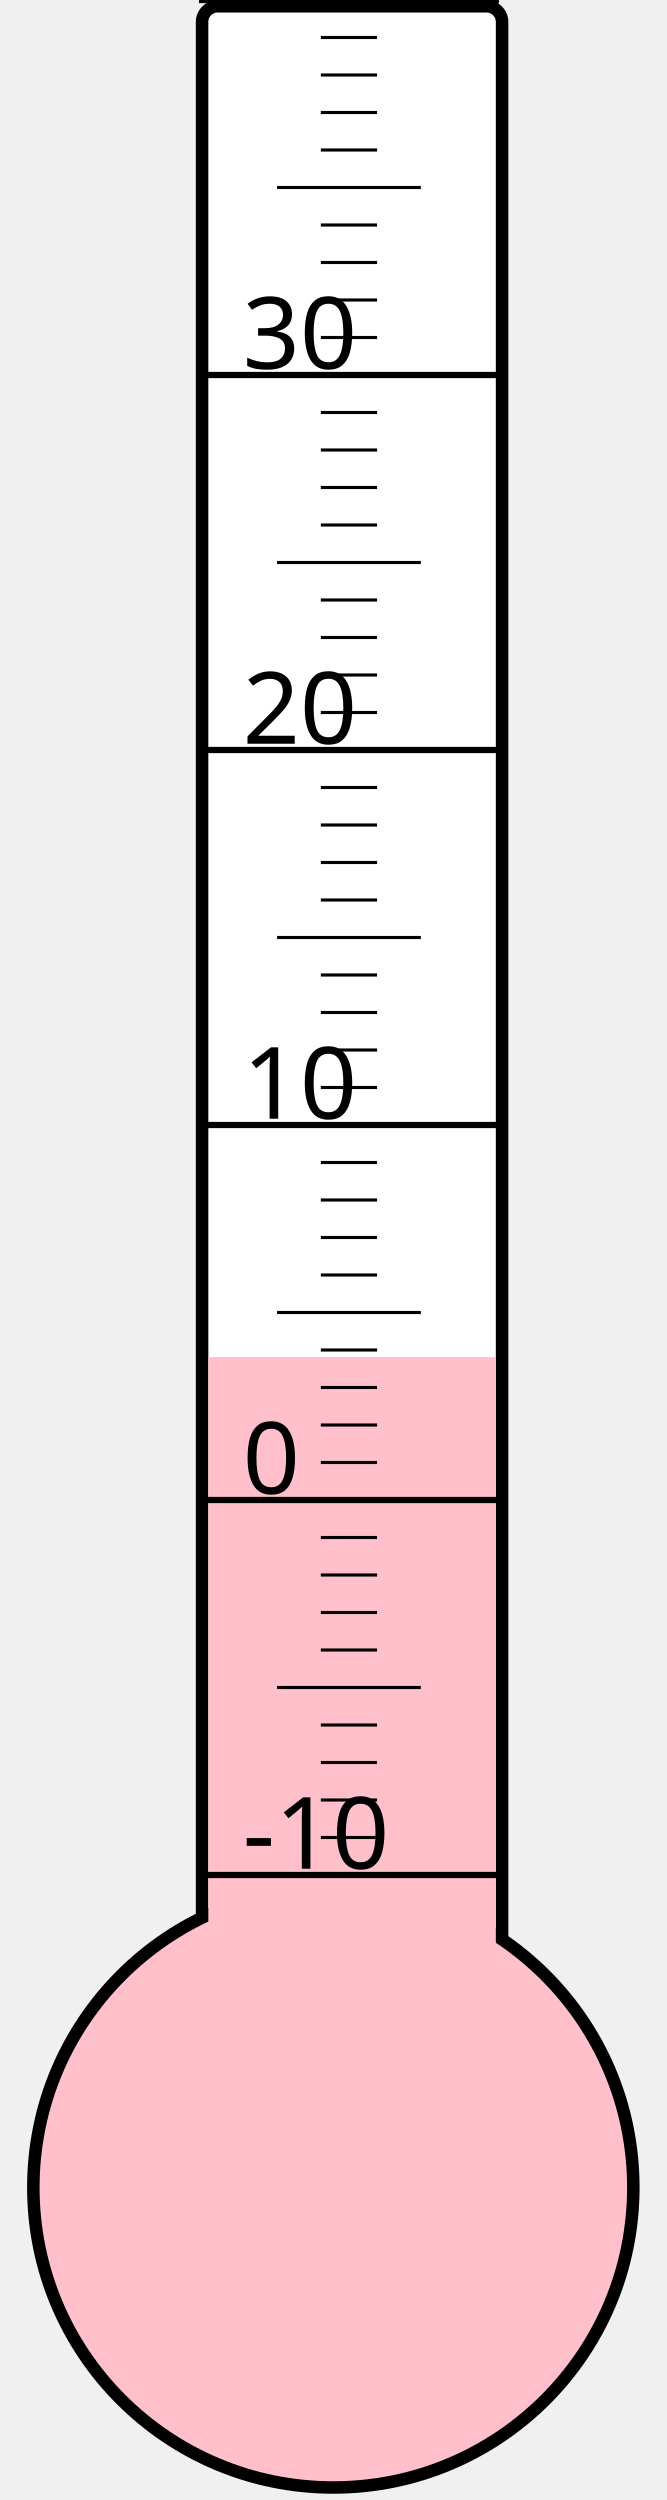
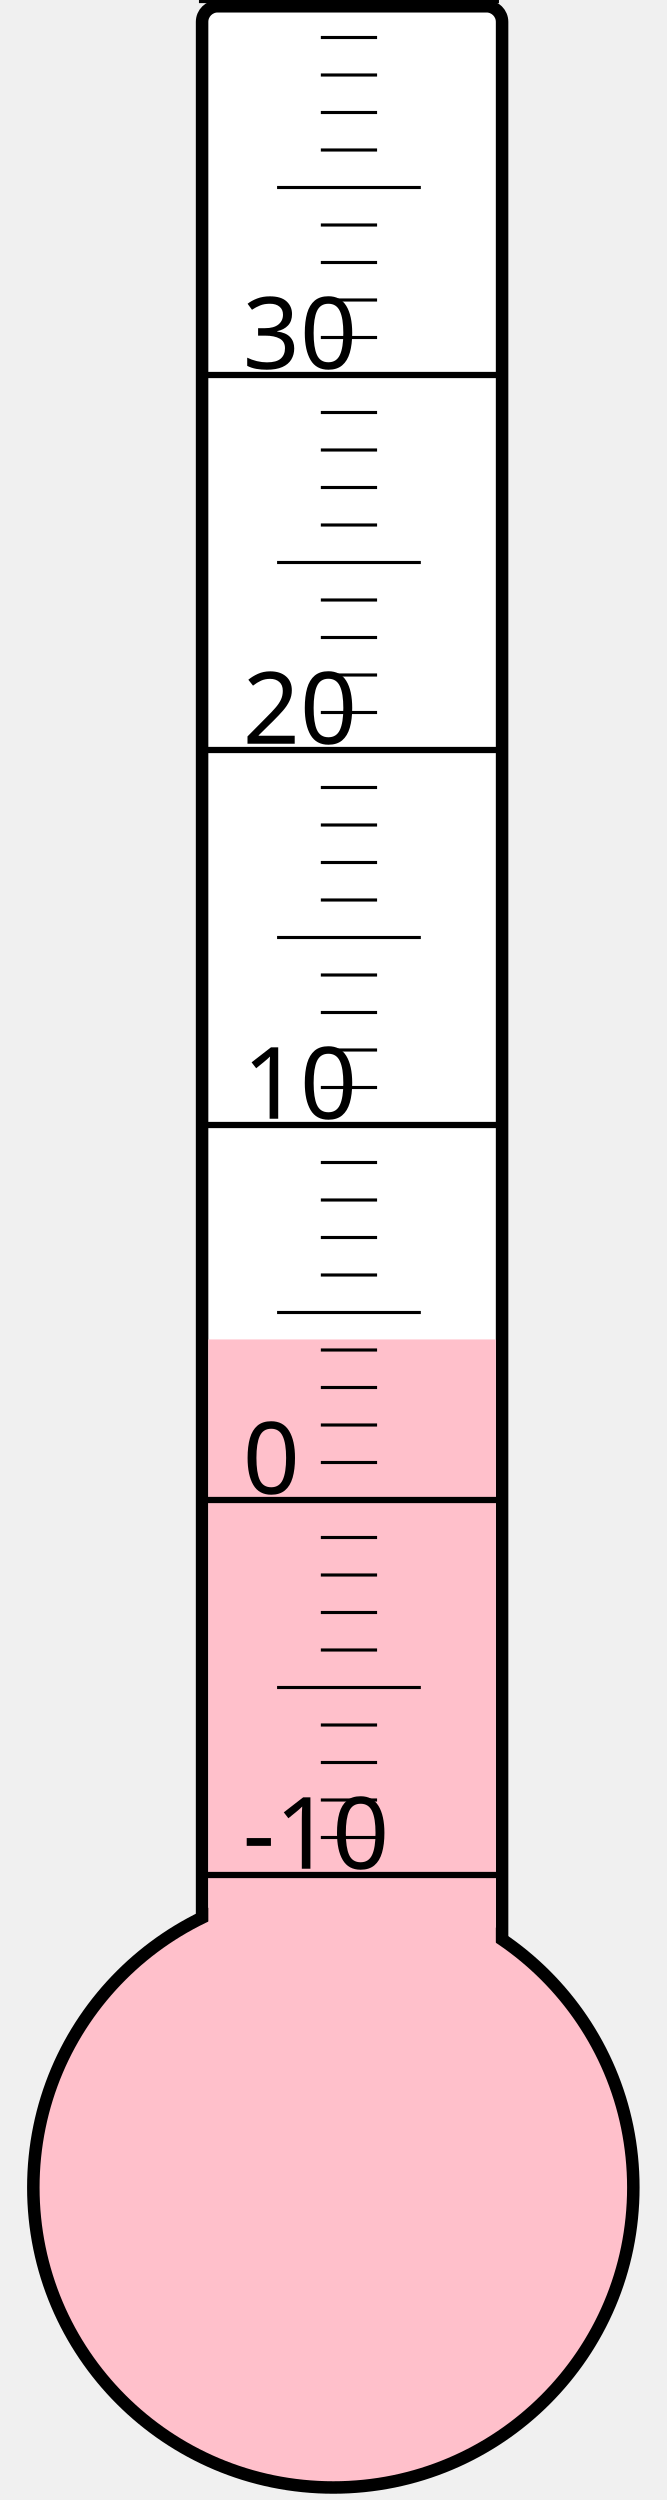
<svg xmlns="http://www.w3.org/2000/svg" width="40px" height="150px" viewBox="0 0 200 800">
  <rect width="200" height="800" x="0" y="0" style="fill: #ffffeb; fill-opacity: 0;" />
  <rect width="96" height="680" x="58" y="2" rx="5" ry="5" style="fill: white; fill-opacity: 1; stroke: black; stroke-width: 4;" />
  <circle cx="100" cy="700" r="96" style="fill: pink; stroke: black; stroke-width: 4;" />
-   <rect width="92" height="265.75" x="60" y="434.25" style="fill: pink; fill-opacity: 1; stroke-width: 0;" />
+   <rect width="92" height="271.375" x="60" y="428.625" style="fill: pink; fill-opacity: 1; stroke-width: 0;" />
  <text x="71" y="598" style="font-family: sans-serif; font-size: 24pt;">-10</text>
  <text x="71" y="478" style="font-family: sans-serif; font-size: 24pt;">0</text>
  <text x="71" y="358" style="font-family: sans-serif; font-size: 24pt;">10</text>
  <text x="71" y="238" style="font-family: sans-serif; font-size: 24pt;">20</text>
  <text x="71" y="118" style="font-family: sans-serif; font-size: 24pt;">30</text>
  <g style="stroke: black;">
    <line x1="57" y1="600" x2="153" y2="600" style="stroke-width: 2;" />
    <line x1="96" y1="588" x2="114" y2="588" style="stroke-width: 1;" />
    <line x1="96" y1="576" x2="114" y2="576" style="stroke-width: 1;" />
    <line x1="96" y1="564" x2="114" y2="564" style="stroke-width: 1;" />
    <line x1="96" y1="552" x2="114" y2="552" style="stroke-width: 1;" />
    <line x1="82" y1="540" x2="128" y2="540" style="stroke-width: 1;" />
    <line x1="96" y1="528" x2="114" y2="528" style="stroke-width: 1;" />
    <line x1="96" y1="516" x2="114" y2="516" style="stroke-width: 1;" />
    <line x1="96" y1="504" x2="114" y2="504" style="stroke-width: 1;" />
    <line x1="96" y1="492" x2="114" y2="492" style="stroke-width: 1;" />
    <line x1="57" y1="480" x2="153" y2="480" style="stroke-width: 2;" />
    <line x1="96" y1="468" x2="114" y2="468" style="stroke-width: 1;" />
    <line x1="96" y1="456" x2="114" y2="456" style="stroke-width: 1;" />
    <line x1="96" y1="444" x2="114" y2="444" style="stroke-width: 1;" />
    <line x1="96" y1="432" x2="114" y2="432" style="stroke-width: 1;" />
    <line x1="82" y1="420" x2="128" y2="420" style="stroke-width: 1;" />
    <line x1="96" y1="408" x2="114" y2="408" style="stroke-width: 1;" />
    <line x1="96" y1="396" x2="114" y2="396" style="stroke-width: 1;" />
    <line x1="96" y1="384" x2="114" y2="384" style="stroke-width: 1;" />
    <line x1="96" y1="372" x2="114" y2="372" style="stroke-width: 1;" />
    <line x1="57" y1="360" x2="153" y2="360" style="stroke-width: 2;" />
    <line x1="96" y1="348" x2="114" y2="348" style="stroke-width: 1;" />
    <line x1="96" y1="336" x2="114" y2="336" style="stroke-width: 1;" />
    <line x1="96" y1="324" x2="114" y2="324" style="stroke-width: 1;" />
    <line x1="96" y1="312" x2="114" y2="312" style="stroke-width: 1;" />
    <line x1="82" y1="300" x2="128" y2="300" style="stroke-width: 1;" />
    <line x1="96" y1="288" x2="114" y2="288" style="stroke-width: 1;" />
    <line x1="96" y1="276" x2="114" y2="276" style="stroke-width: 1;" />
    <line x1="96" y1="264" x2="114" y2="264" style="stroke-width: 1;" />
    <line x1="96" y1="252" x2="114" y2="252" style="stroke-width: 1;" />
    <line x1="57" y1="240" x2="153" y2="240" style="stroke-width: 2;" />
    <line x1="96" y1="228" x2="114" y2="228" style="stroke-width: 1;" />
    <line x1="96" y1="216" x2="114" y2="216" style="stroke-width: 1;" />
    <line x1="96" y1="204" x2="114" y2="204" style="stroke-width: 1;" />
    <line x1="96" y1="192" x2="114" y2="192" style="stroke-width: 1;" />
    <line x1="82" y1="180" x2="128" y2="180" style="stroke-width: 1;" />
    <line x1="96" y1="168" x2="114" y2="168" style="stroke-width: 1;" />
    <line x1="96" y1="156" x2="114" y2="156" style="stroke-width: 1;" />
    <line x1="96" y1="144" x2="114" y2="144" style="stroke-width: 1;" />
    <line x1="96" y1="132" x2="114" y2="132" style="stroke-width: 1;" />
    <line x1="57" y1="120" x2="153" y2="120" style="stroke-width: 2;" />
    <line x1="96" y1="108" x2="114" y2="108" style="stroke-width: 1;" />
    <line x1="96" y1="96" x2="114" y2="96" style="stroke-width: 1;" />
    <line x1="96" y1="84" x2="114" y2="84" style="stroke-width: 1;" />
    <line x1="96" y1="72" x2="114" y2="72" style="stroke-width: 1;" />
    <line x1="82" y1="60" x2="128" y2="60" style="stroke-width: 1;" />
    <line x1="96" y1="48" x2="114" y2="48" style="stroke-width: 1;" />
    <line x1="96" y1="36" x2="114" y2="36" style="stroke-width: 1;" />
    <line x1="96" y1="24" x2="114" y2="24" style="stroke-width: 1;" />
    <line x1="96" y1="12" x2="114" y2="12" style="stroke-width: 1;" />
    <line x1="57" y1="0" x2="153" y2="0" style="stroke-width: 2;" />
  </g>
</svg>
